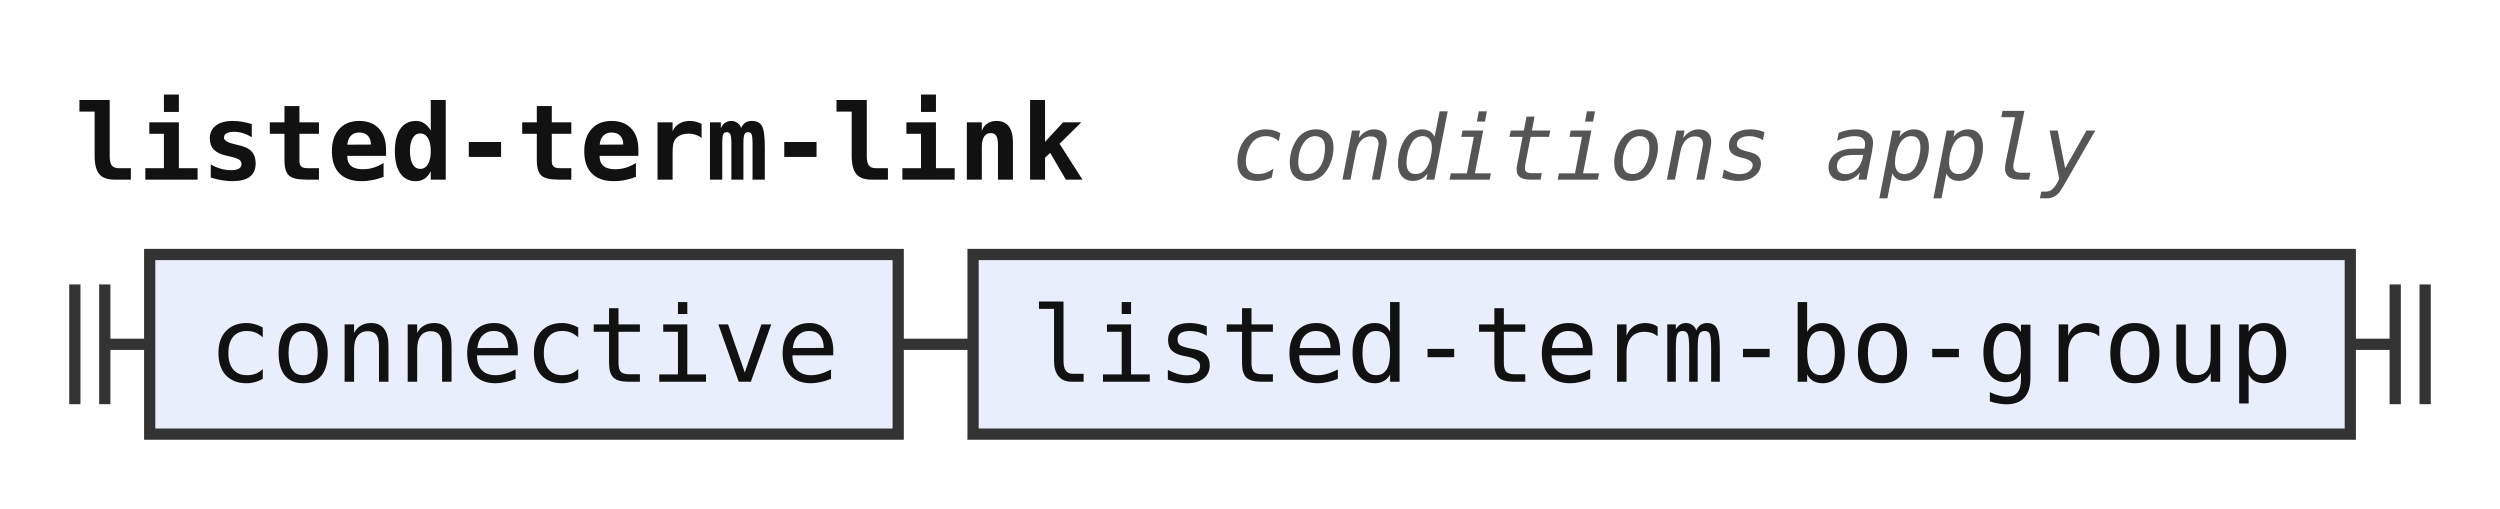
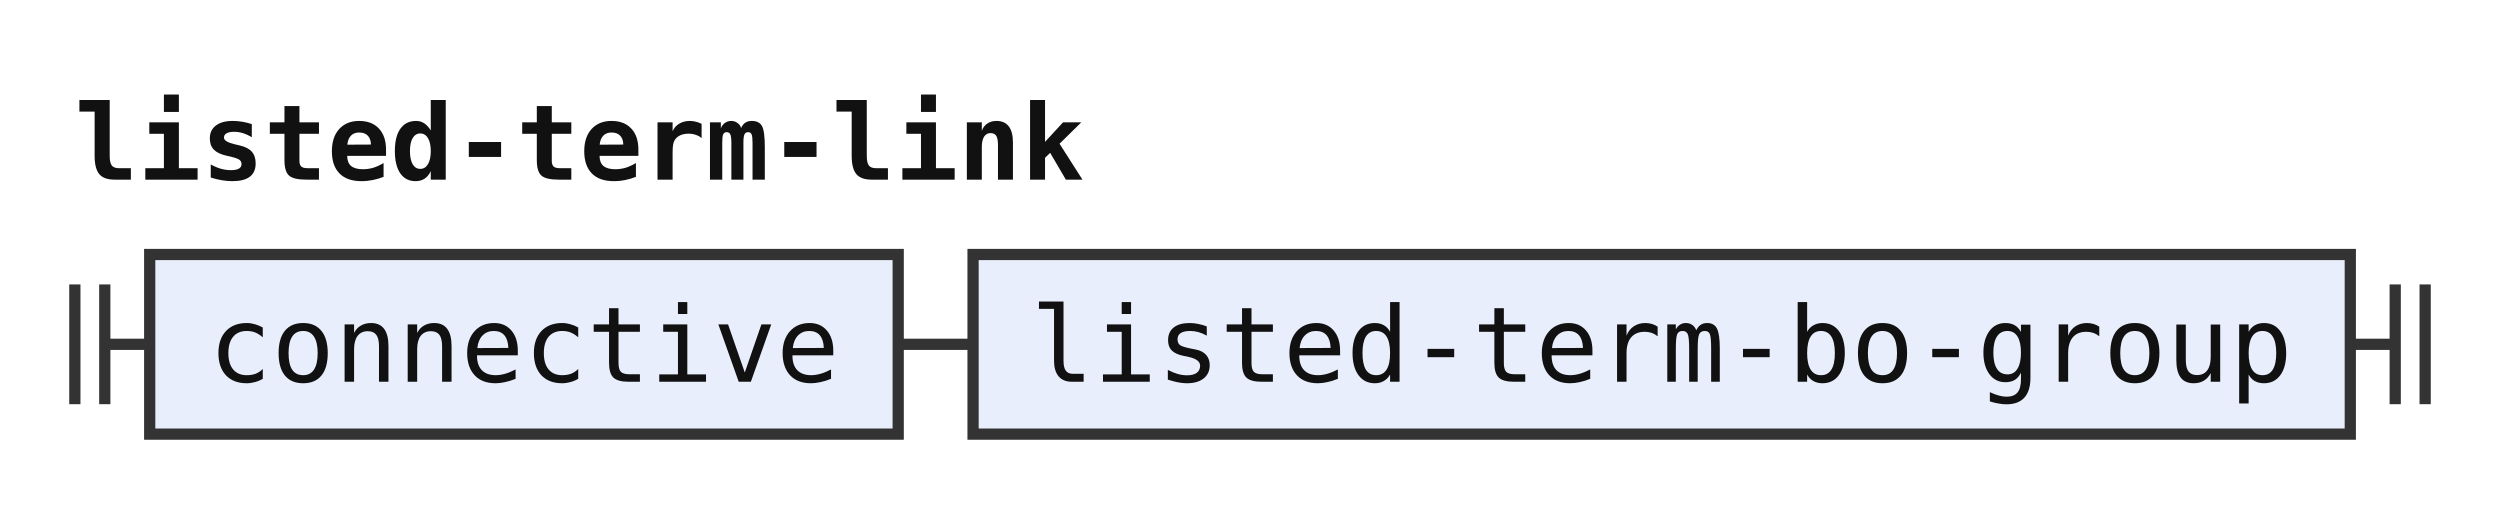
<svg xmlns="http://www.w3.org/2000/svg" width="334" height="68" viewBox="0 0 334 68" role="img" aria-label="Railroad diagram of the rule listed-term-link">
  <style>path{fill:none;stroke:#333;stroke-width:1.5}.rule rect{fill:#e8eefc;stroke:#333;stroke-width:1.5}.terminal rect{fill:#fdf6d8;stroke:#333;stroke-width:1.5}text{font-family:ui-monospace,SFMono-Regular,Menlo,Consolas,"DejaVu Sans Mono","Liberation Mono",monospace;font-size:14px;fill:#111;text-anchor:middle}text.label{font-size:12px;font-style:italic;fill:#555;text-anchor:start}text.title{font-weight:bold;text-anchor:start}</style>
  <rect width="100%" height="100%" fill="#fff" />
  <text class="title" x="10" y="24" textLength="134.4" lengthAdjust="spacingAndGlyphs">listed-term-link</text>
-   <text class="label" x="164.4" y="24" textLength="115.2" lengthAdjust="spacingAndGlyphs">conditions apply</text>
  <path d="M10 38v16m4 -16v16M14 46h6" />
  <g class="rule">
    <rect x="20" y="34" width="100" height="24" rx="0" />
    <text x="70" y="51" textLength="84" lengthAdjust="spacingAndGlyphs">connective</text>
  </g>
  <path d="M120 46h10" />
  <g class="rule">
    <rect x="130" y="34" width="184" height="24" rx="0" />
    <text x="222" y="51" textLength="168" lengthAdjust="spacingAndGlyphs">listed-term-bo-group</text>
  </g>
  <path d="M314 46h6m0 -8v16m4 -16v16" />
</svg>
